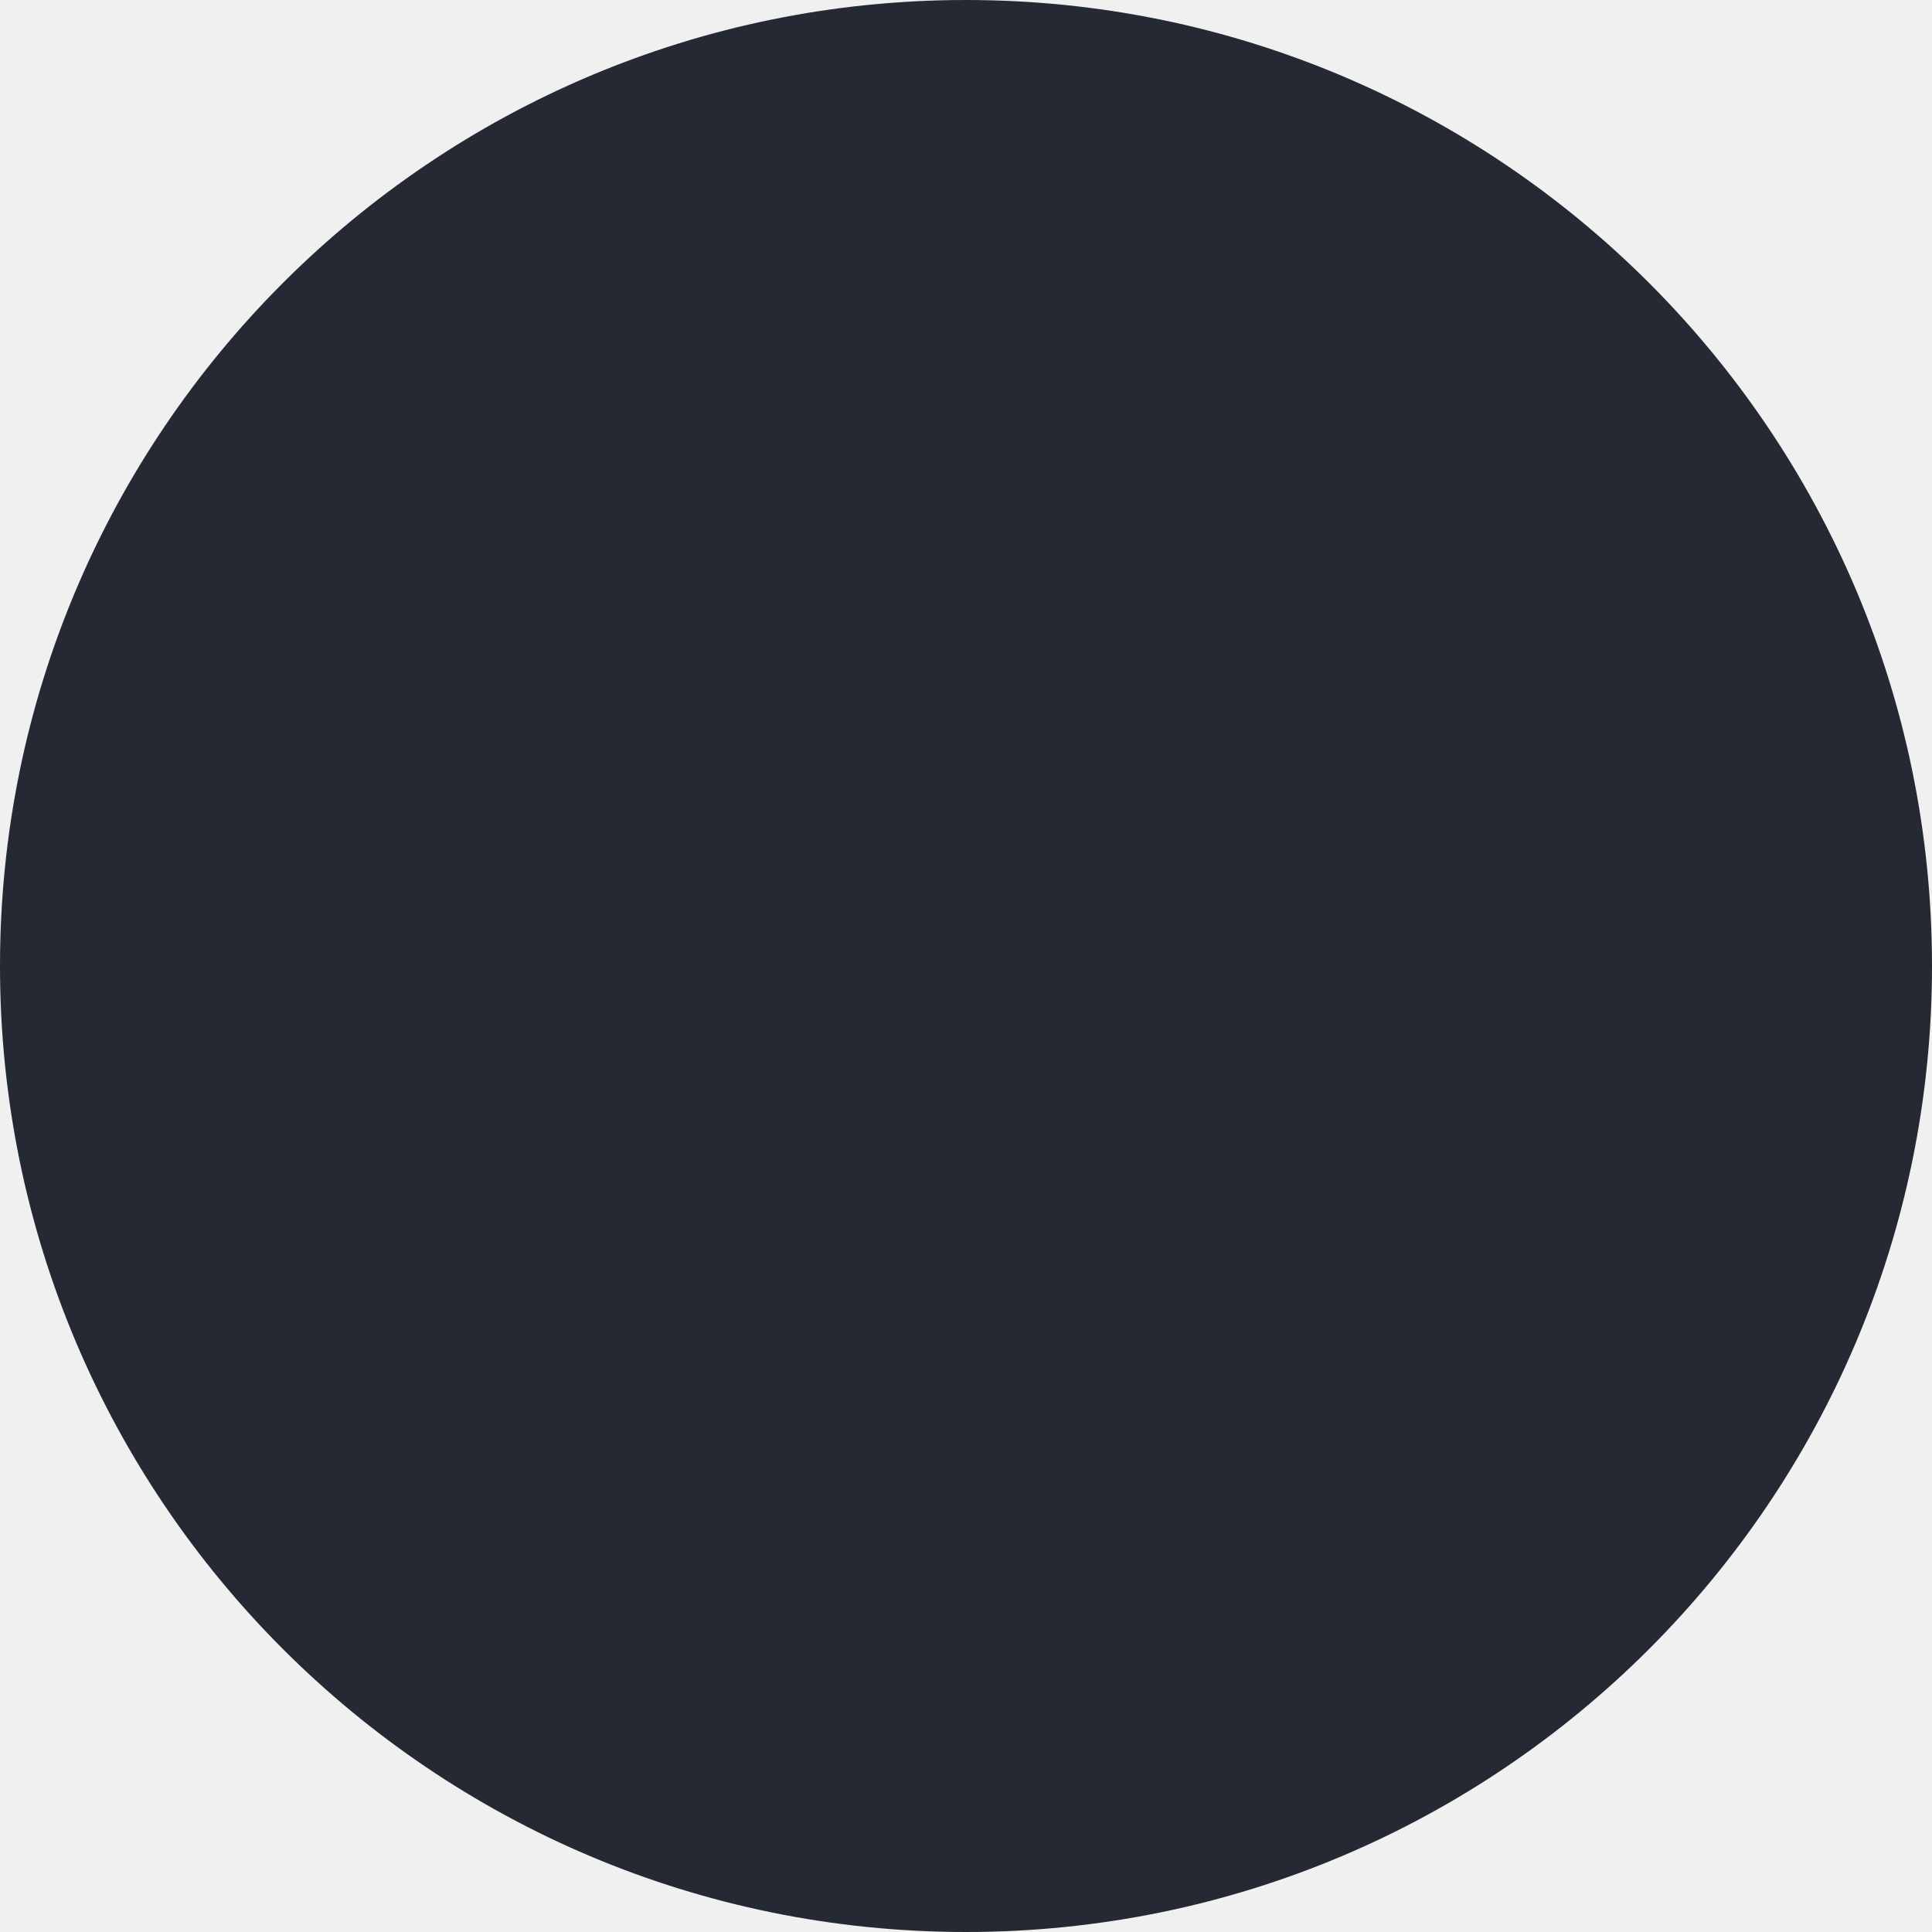
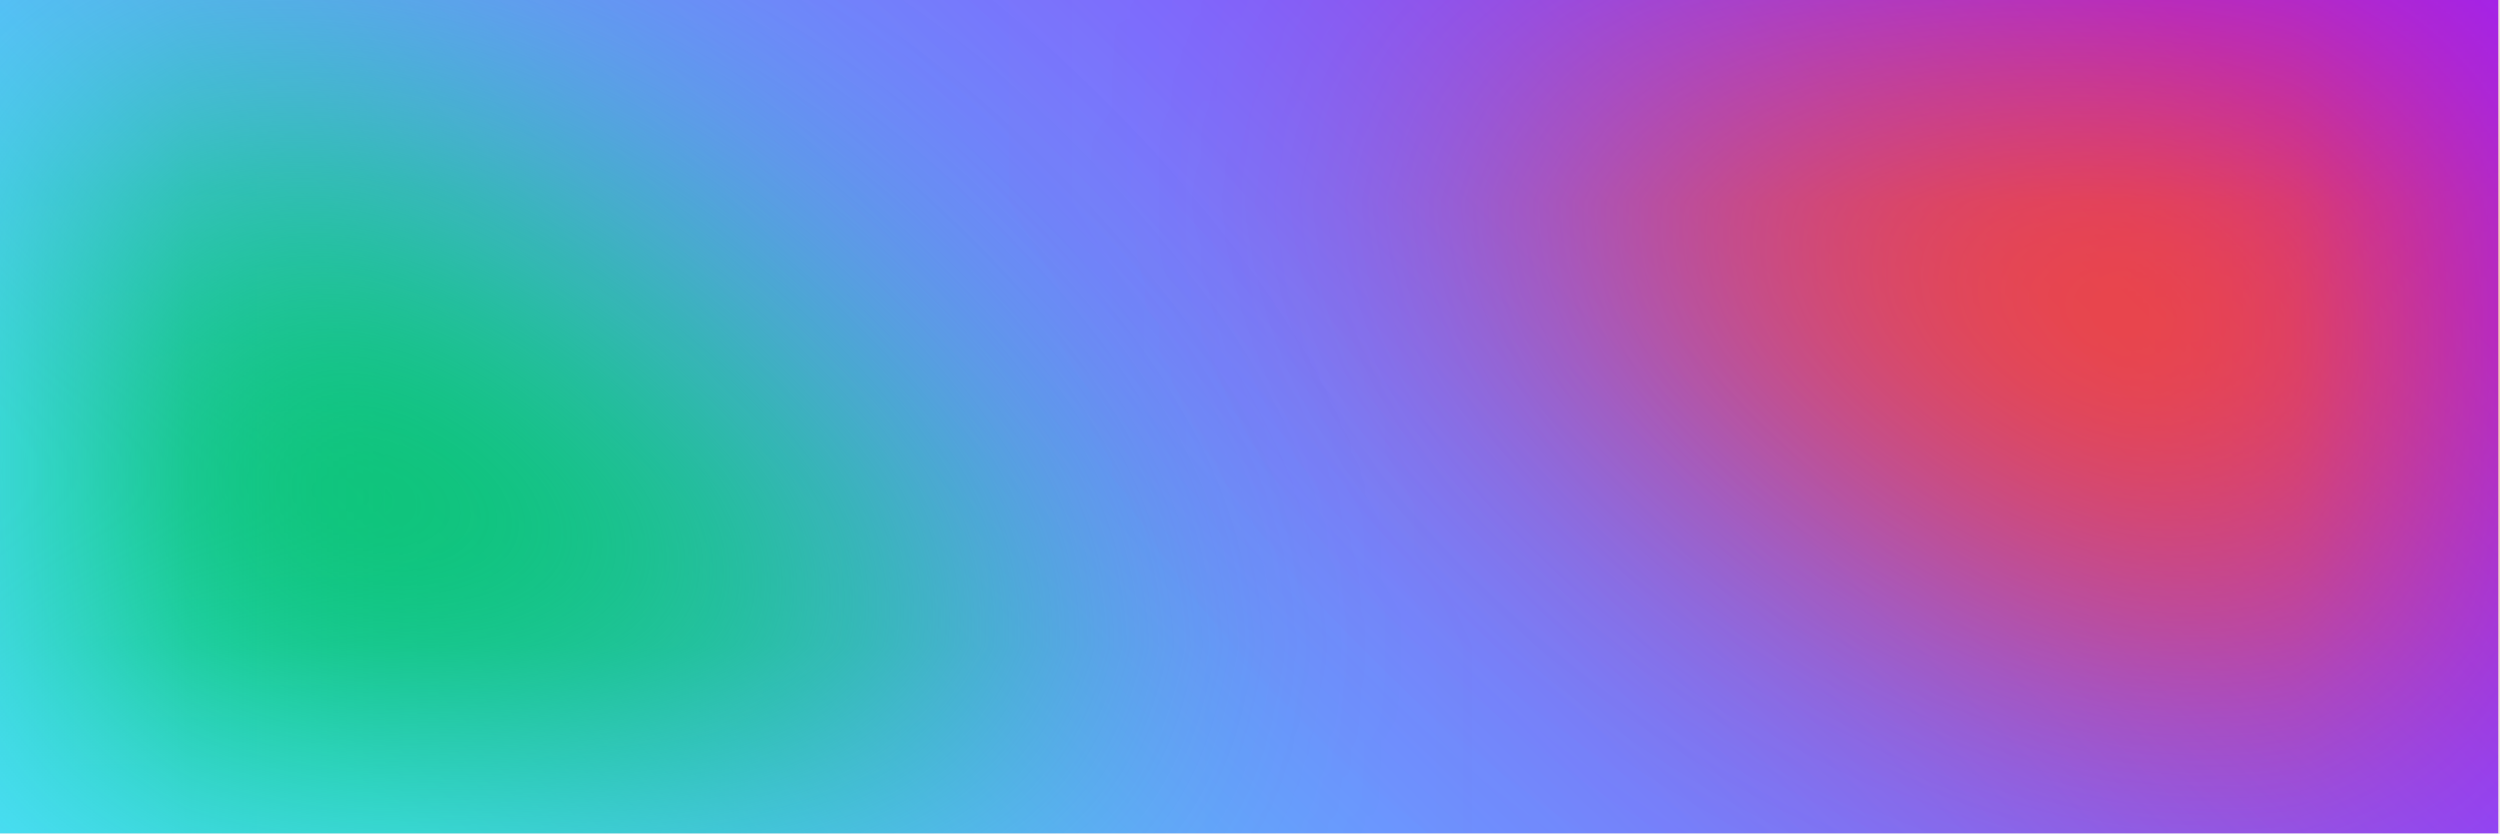
- <svg xmlns="http://www.w3.org/2000/svg" width="192" height="192" viewBox="0 0 192 192">
-   <circle cx="96" cy="96" r="96" fill="#252933" />
+ <svg xmlns="http://www.w3.org/2000/svg" width="576" height="192" viewBox="0 0 576 192" fill="none">
+   <g clip-path="url(#clip0)">
+     <rect x="-0.396" y="-192" width="576" height="576" fill="url(#paint0_linear)" fill-opacity="1" />
+     <g filter="url(#filter0_f)">
+       <ellipse cx="0" cy="280.615" rx="258.462" ry="258.462" fill="#05C46B" />
+     </g>
+     <g filter="url(#filter1_f)">
+       <ellipse cx="576" cy="-110.769" rx="265.846" ry="265.846" fill="#FF4820" />
+     </g>
+   </g>
+   <defs>
+     <filter id="filter0_f" x="-350.364" y="-69.749" width="700.728" height="700.728" filterUnits="userSpaceOnUse" color-interpolation-filters="sRGB">
+       <feFlood flood-opacity="0" result="BackgroundImageFix" />
+       <feBlend mode="normal" in="SourceGraphic" in2="BackgroundImageFix" result="shape" />
+       <feGaussianBlur stdDeviation="45.951" result="effect1_foregroundBlur" />
+     </filter>
+     <filter id="filter1_f" x="211.687" y="-475.082" width="728.626" height="728.626" filterUnits="userSpaceOnUse" color-interpolation-filters="sRGB">
+       <feFlood flood-opacity="0" result="BackgroundImageFix" />
+       <feBlend mode="normal" in="SourceGraphic" in2="BackgroundImageFix" result="shape" />
+       <feGaussianBlur stdDeviation="49.233" result="effect1_foregroundBlur" />
+     </filter>
+     <linearGradient id="paint0_linear" x1="575.604" y1="-192" x2="-0.396" y2="384" gradientUnits="userSpaceOnUse">
+       <stop offset="0.234" stop-color="#9B1FFC" />
+       <stop offset="0.751" stop-color="#4EDFFF" />
+     </linearGradient>
+     <clipPath id="clip0">
+       <rect width="576" height="192" fill="white" />
+     </clipPath>
+   </defs>
</svg>
